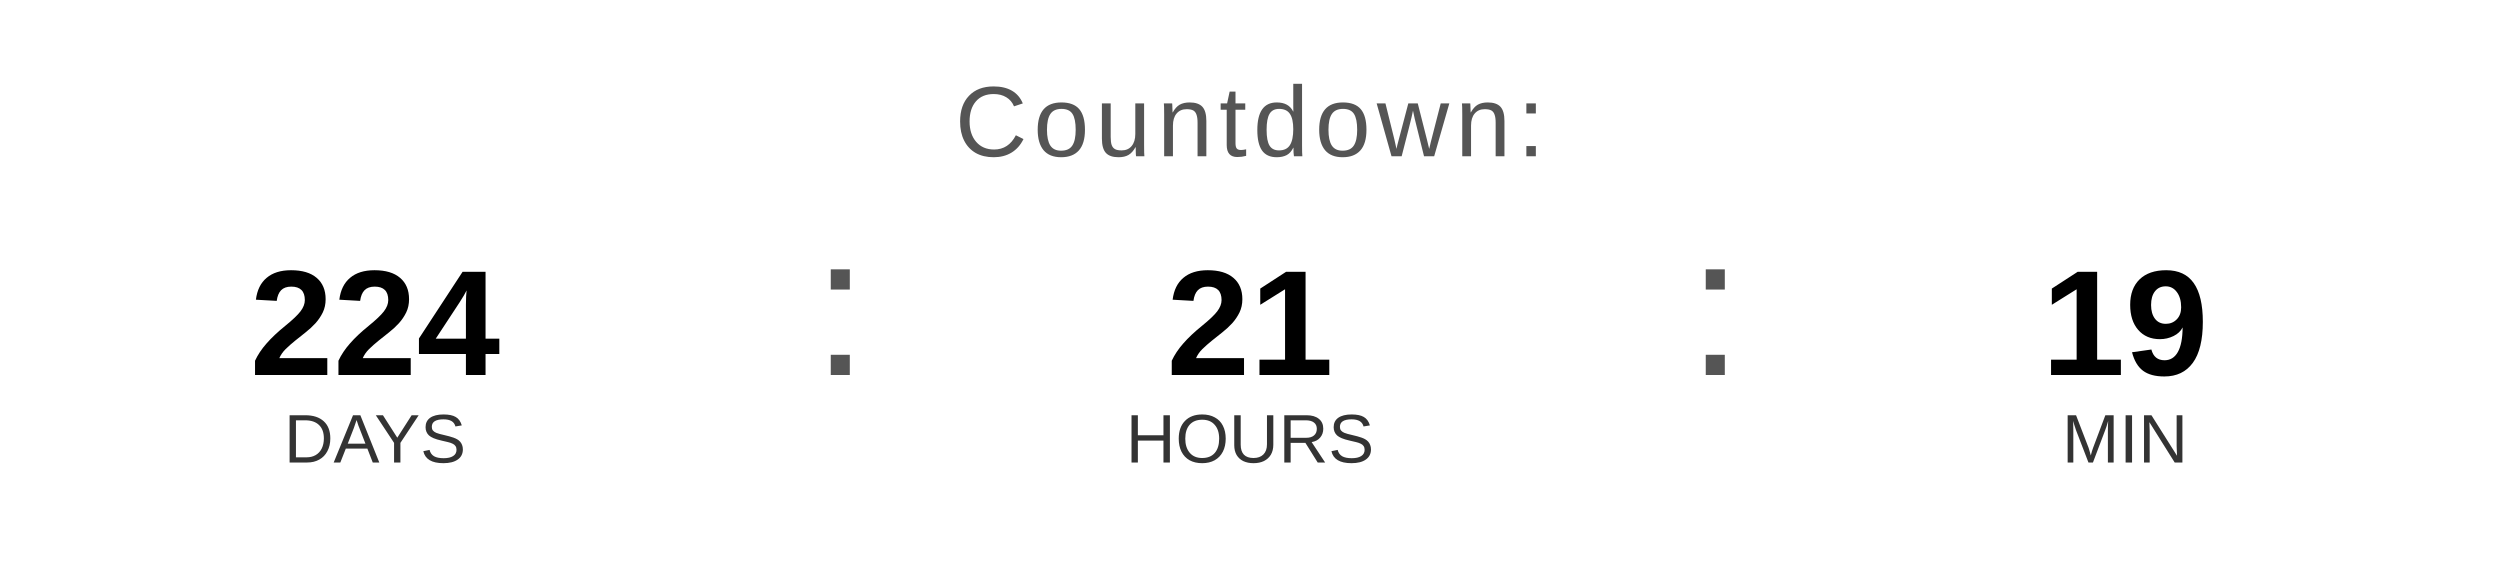
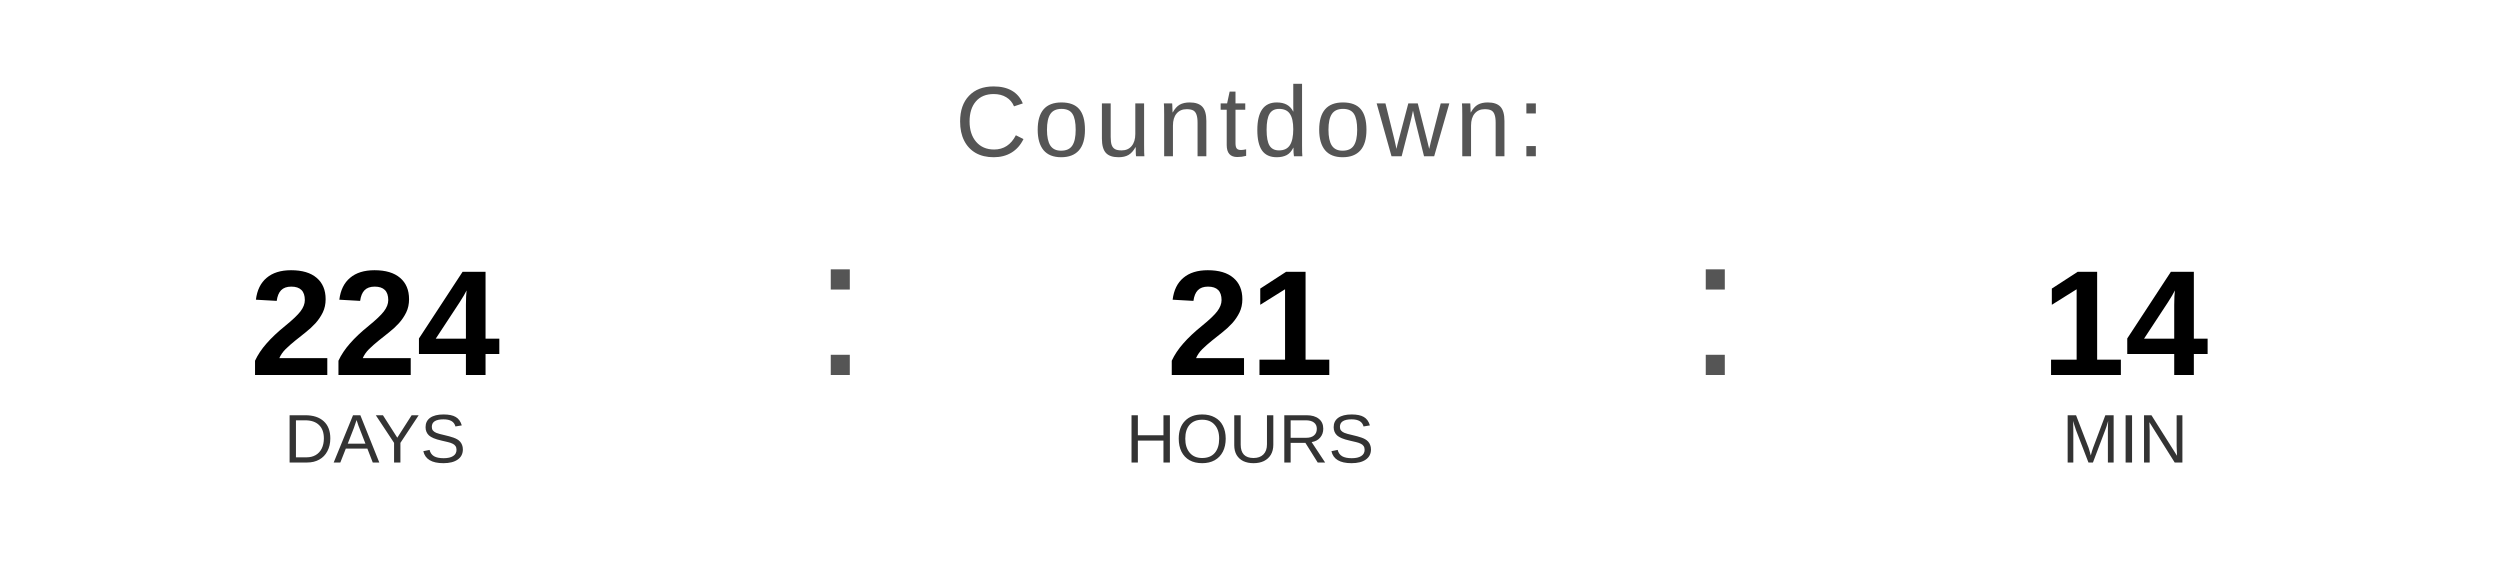
<svg xmlns="http://www.w3.org/2000/svg" width="400" height="90" viewBox="0 0 400 90">
  <text x="200" y="25" font-family="Arial, Helvetica, sans-serif" font-size="16" fill="#555555" text-anchor="middle" letter-spacing="1">
    Countdown:
  </text>
  <text x="60" y="60" font-family="Arial, Helvetica, sans-serif" font-size="24" font-weight="bold" fill="#000000" text-anchor="middle">224</text>
  <text x="60" y="74" font-family="Arial, Helvetica, sans-serif" font-size="11" fill="#333333" text-anchor="middle">DAYS</text>
  <text x="130" y="60" font-family="Arial, sans-serif" font-size="32" fill="#555555">:</text>
  <text x="200" y="60" font-family="Arial, Helvetica, sans-serif" font-size="24" font-weight="bold" fill="#000000" text-anchor="middle">21</text>
  <text x="200" y="74" font-family="Arial, Helvetica, sans-serif" font-size="11" fill="#333333" text-anchor="middle">HOURS</text>
  <text x="270" y="60" font-family="Arial, sans-serif" font-size="32" fill="#555555">:</text>
-   <text x="340" y="60" font-family="Arial, Helvetica, sans-serif" font-size="24" font-weight="bold" fill="#000000" text-anchor="middle">19</text>
+   <text x="340" y="60" font-family="Arial, Helvetica, sans-serif" font-size="24" font-weight="bold" fill="#000000" text-anchor="middle">14</text>
  <text x="340" y="74" font-family="Arial, Helvetica, sans-serif" font-size="11" fill="#333333" text-anchor="middle">MIN</text>
</svg>
